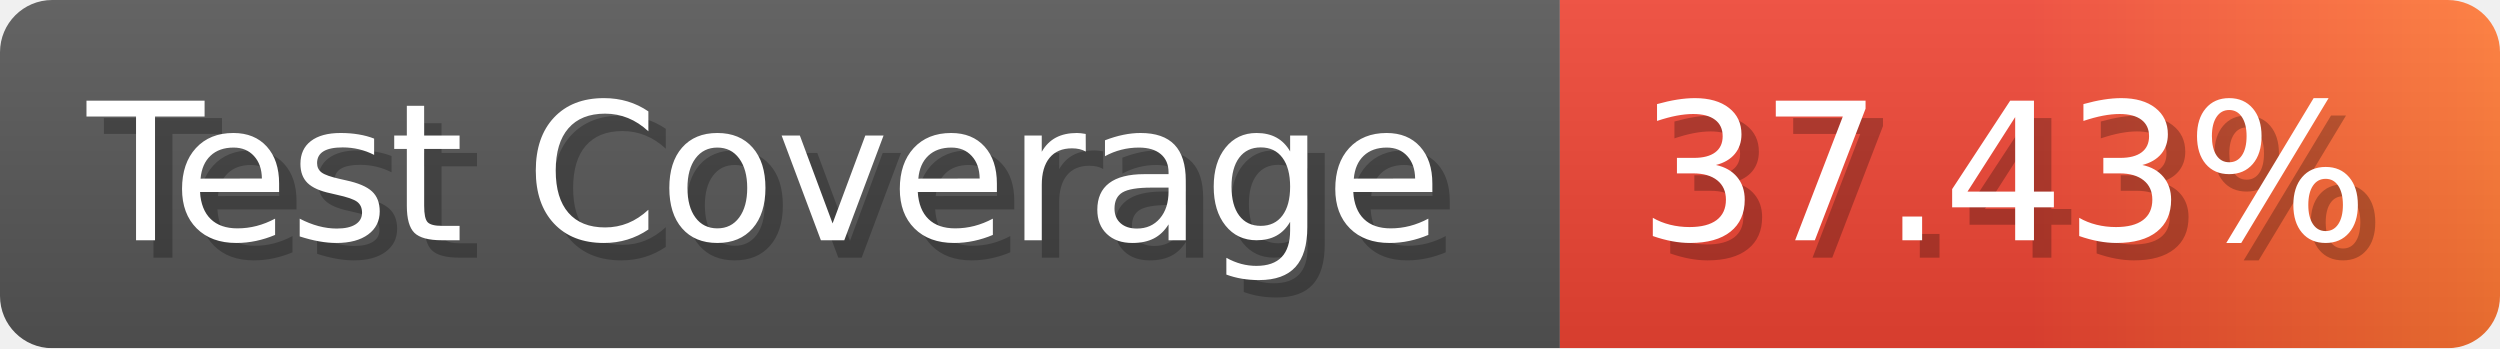
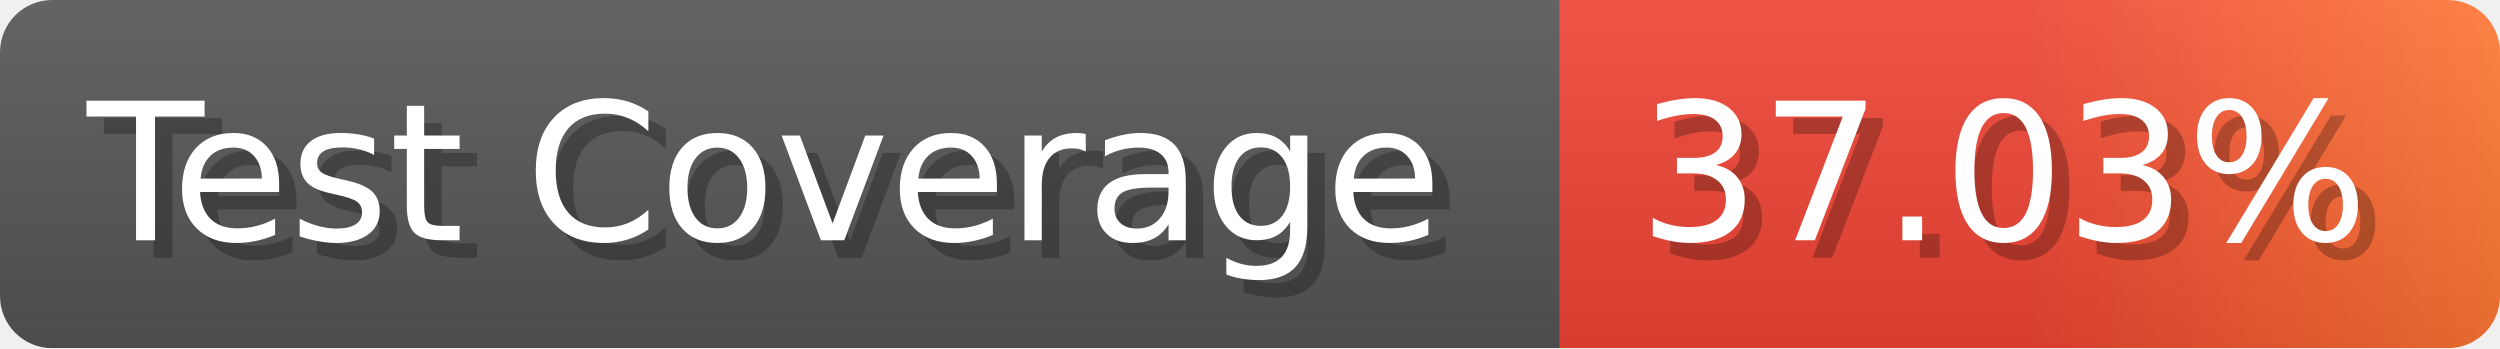
- <svg xmlns="http://www.w3.org/2000/svg" width="143.6" height="20" viewBox="0 0 1436 200" role="img" aria-label="Test Coverage: 37.43%">
+ <svg xmlns="http://www.w3.org/2000/svg" width="143.6" height="20" viewBox="0 0 1436 200" role="img" aria-label="Test Coverage: 37.03%">
  <linearGradient id="a" x2="0" y2="100%">
    <stop offset="0" stop-opacity=".1" stop-color="#EEE" />
    <stop offset="1" stop-opacity=".1" />
  </linearGradient>
  <mask id="m">
    <rect width="1436" height="200" rx="30" fill="#FFF" />
  </mask>
  <g mask="url(#m)">
    <rect width="896" height="200" fill="#555" />
    <rect width="540" height="200" fill="url(#x)" x="896" />
    <rect width="1436" height="200" fill="url(#a)" />
  </g>
  <g aria-hidden="true" fill="#fff" text-anchor="start" font-family="Verdana,DejaVu Sans,sans-serif" font-size="110">
    <text x="60" y="148" textLength="796" fill="#000" opacity="0.25">Test Coverage</text>
    <text x="50" y="138" textLength="796">Test Coverage</text>
-     <text x="951" y="148" textLength="440" fill="#000" opacity="0.25">37.43%</text>
-     <text x="941" y="138" textLength="440">37.43%</text>
+     <text x="951" y="148" textLength="440" fill="#000" opacity="0.25">37.03%</text>
+     <text x="941" y="138" textLength="440">37.03%</text>
  </g>
  <linearGradient id="x" x1="0%" y1="0%" x2="100%" y2="0%">
    <stop offset="0%" style="stop-color:#E43" />
    <stop offset="50%" style="stop-color:#E43" />
    <stop offset="100%" style="stop-color:#F73" />
  </linearGradient>
</svg>
